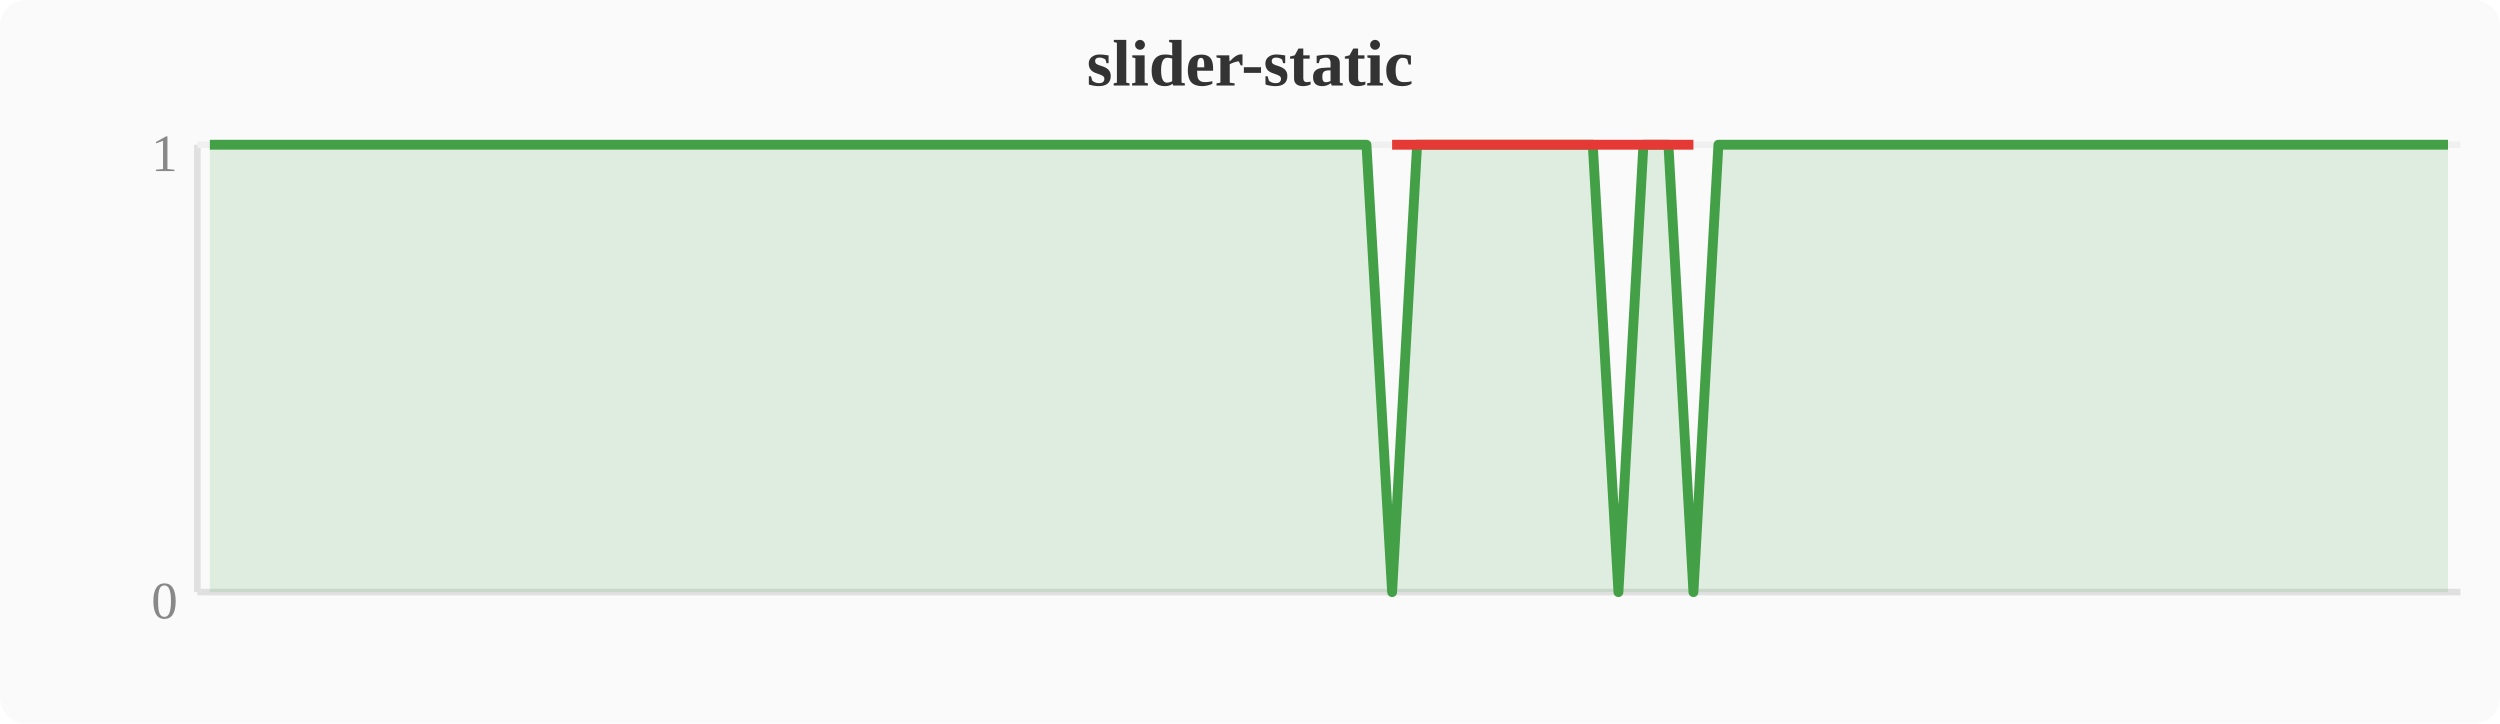
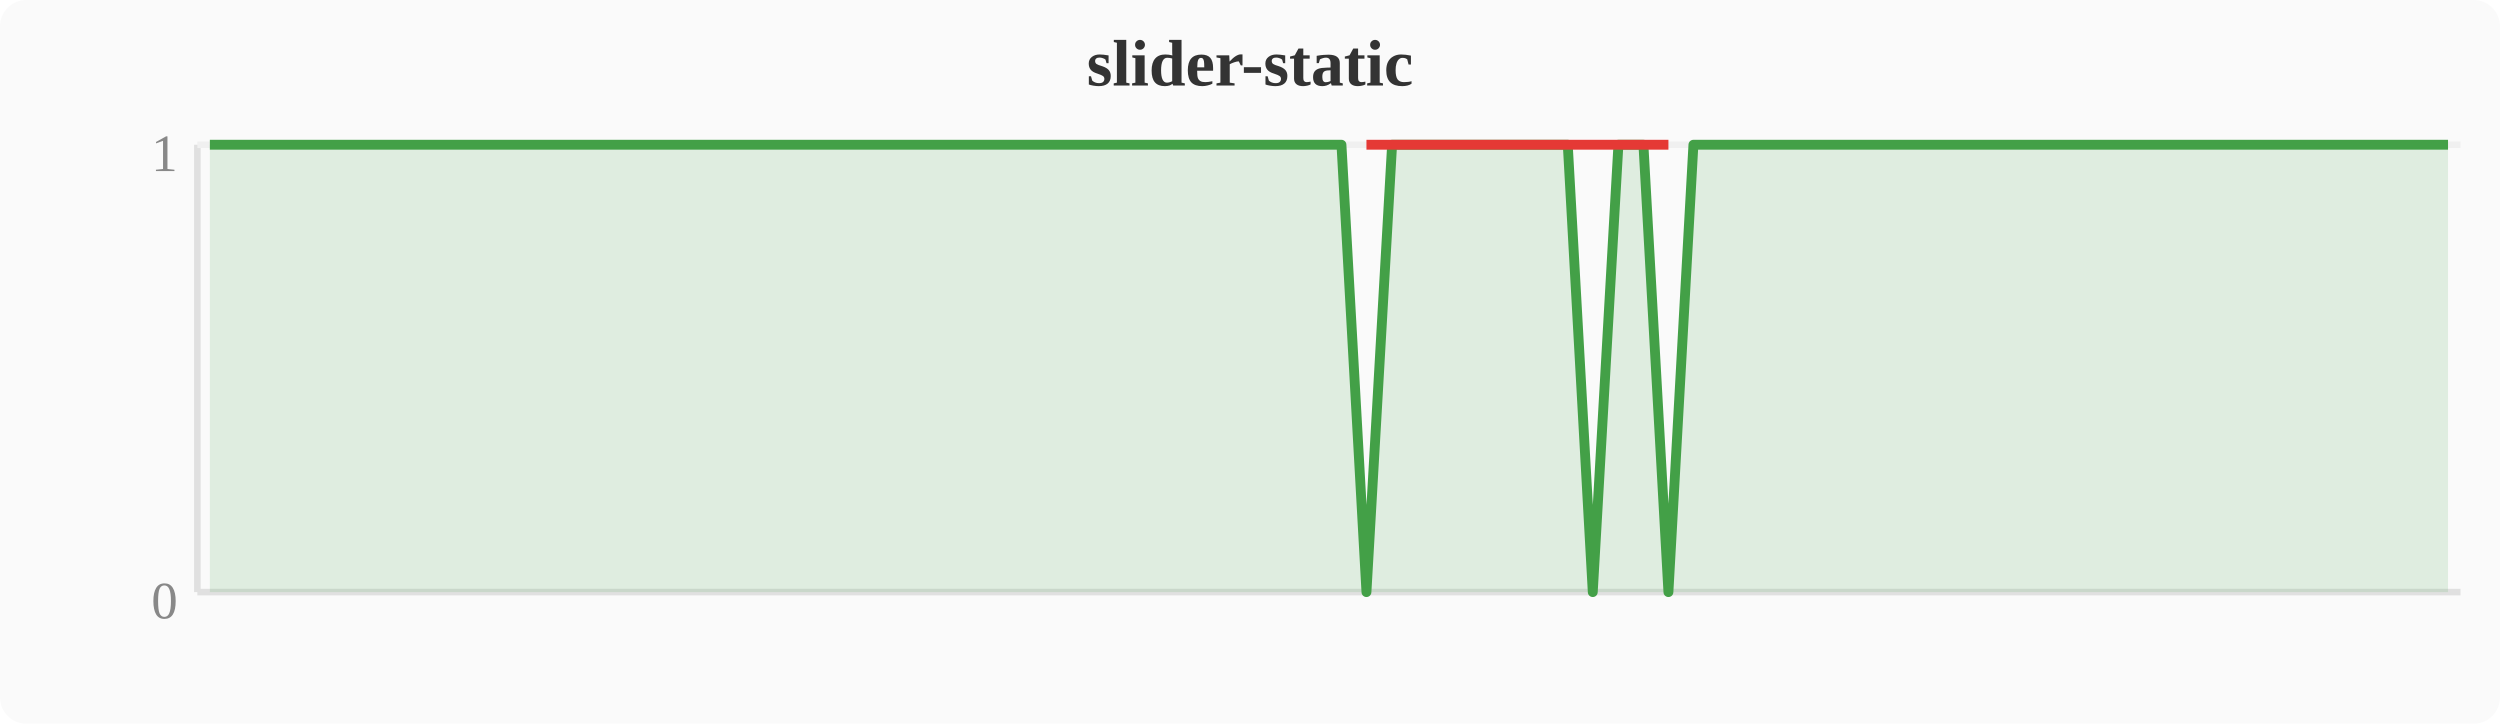
<svg xmlns="http://www.w3.org/2000/svg" width="380" height="110" viewBox="0 0 380 110">
  <rect width="380" height="110" fill="#fafafa" rx="4" />
  <text x="190" y="13" text-anchor="middle" font-size="10" font-weight="bold" fill="#333">slider-static</text>
  <line x1="30" y1="22" x2="30" y2="90" stroke="#e0e0e0" stroke-width="1" />
  <line x1="30" y1="90" x2="374" y2="90" stroke="#e0e0e0" stroke-width="1" />
  <line x1="30" y1="22" x2="374" y2="22" stroke="#f0f0f0" stroke-width="1" />
  <text x="27" y="94" text-anchor="end" font-size="8" fill="#888">0</text>
  <text x="27" y="26" text-anchor="end" font-size="8" fill="#888">1</text>
-   <polygon points="31.9,22.0 35.7,22.0 39.6,22.0 43.4,22.0 47.2,22.0 51.0,22.0 54.8,22.0 58.7,22.0 62.5,22.0 66.3,22.0 70.1,22.0 74.0,22.0 77.8,22.0 81.6,22.0 85.4,22.0 89.2,22.0 93.1,22.0 96.9,22.0 100.7,22.0 104.5,22.0 108.4,22.0 112.2,22.0 116.0,22.0 119.8,22.0 123.6,22.0 127.5,22.0 131.3,22.0 135.1,22.0 138.9,22.0 142.8,22.0 146.6,22.0 150.4,22.0 154.2,22.0 158.0,22.0 161.9,22.0 165.7,22.0 169.5,22.0 173.3,22.0 177.2,22.0 181.0,22.0 184.8,22.0 188.6,22.0 192.4,22.0 196.3,22.0 200.1,22.0 203.9,22.0 207.7,22.0 211.6,90.0 215.4,22.0 219.2,22.0 223.0,22.0 226.8,22.0 230.7,22.0 234.5,22.0 238.3,22.0 242.1,22.0 246.0,90.0 249.8,22.0 253.6,22.0 257.4,90.0 261.2,22.0 265.1,22.0 268.9,22.0 272.7,22.0 276.5,22.0 280.4,22.0 284.2,22.0 288.0,22.0 291.8,22.0 295.6,22.0 299.5,22.0 303.3,22.0 307.1,22.0 310.9,22.0 314.8,22.0 318.6,22.0 322.4,22.0 326.2,22.0 330.0,22.0 333.9,22.0 337.7,22.0 341.5,22.0 345.3,22.0 349.2,22.0 353.0,22.0 356.8,22.0 360.6,22.0 364.4,22.0 368.3,22.0 372.1,22.0 372.1,90 31.9,90" fill="#43a047" opacity="0.15" />
-   <polyline points="31.9,22.0 35.7,22.0 39.6,22.0 43.4,22.0 47.2,22.0 51.0,22.0 54.8,22.0 58.7,22.0 62.5,22.0 66.3,22.0 70.1,22.0 74.0,22.0 77.8,22.0 81.6,22.0 85.4,22.0 89.2,22.0 93.1,22.0 96.9,22.0 100.7,22.0 104.5,22.0 108.4,22.0 112.2,22.0 116.0,22.0 119.8,22.0 123.6,22.0 127.5,22.0 131.3,22.0 135.1,22.0 138.9,22.0 142.8,22.0 146.6,22.0 150.4,22.0 154.2,22.0 158.0,22.0 161.9,22.0 165.7,22.0 169.5,22.0 173.3,22.0 177.2,22.0 181.0,22.0 184.8,22.0 188.6,22.0 192.4,22.0 196.3,22.0 200.1,22.0 203.9,22.0 207.7,22.0 211.6,90.0 215.4,22.0 219.2,22.0 223.0,22.0 226.8,22.0 230.7,22.0 234.5,22.0 238.3,22.0 242.1,22.0 246.0,90.0 249.8,22.0 253.6,22.0 257.4,90.0 261.2,22.0 265.1,22.0 268.9,22.0 272.7,22.0 276.5,22.0 280.4,22.0 284.2,22.0 288.0,22.0 291.8,22.0 295.6,22.0 299.5,22.0 303.3,22.0 307.1,22.0 310.9,22.0 314.8,22.0 318.6,22.0 322.4,22.0 326.2,22.0 330.0,22.0 333.9,22.0 337.7,22.0 341.5,22.0 345.3,22.0 349.2,22.0 353.0,22.0 356.8,22.0 360.6,22.0 364.4,22.0 368.3,22.0 372.1,22.0" fill="none" stroke="#43a047" stroke-width="1.5" stroke-linejoin="round" />
-   <polyline points="211.6,22.0 246.0,22.0 257.4,22.0" fill="none" stroke="#e53935" stroke-width="1.5" stroke-linejoin="round" />
+   <polygon points="31.9,22.0 35.7,22.0 39.6,22.0 43.4,22.0 47.2,22.0 51.0,22.0 54.8,22.0 58.7,22.0 62.5,22.0 66.3,22.0 70.1,22.0 74.0,22.0 77.8,22.0 81.6,22.0 85.4,22.0 89.2,22.0 93.1,22.0 96.9,22.0 100.7,22.0 104.5,22.0 108.4,22.0 112.2,22.0 116.0,22.0 119.8,22.0 123.6,22.0 127.5,22.0 131.3,22.0 135.1,22.0 138.9,22.0 142.8,22.0 146.6,22.0 150.4,22.0 154.2,22.0 158.0,22.0 161.9,22.0 165.7,22.0 169.5,22.0 173.3,22.0 177.2,22.0 181.0,22.0 184.8,22.0 188.6,22.0 192.4,22.0 196.3,22.0 200.1,22.0 203.9,22.0 207.7,90.0 211.6,22.0 215.4,22.0 219.2,22.0 223.0,22.0 226.8,22.0 230.7,22.0 234.5,22.0 238.3,22.0 242.1,90.0 246.0,22.0 249.8,22.0 253.6,90.0 257.4,22.0 261.2,22.0 265.1,22.0 268.9,22.0 272.7,22.0 276.5,22.0 280.4,22.0 284.2,22.0 288.0,22.0 291.8,22.0 295.6,22.0 299.5,22.0 303.3,22.0 307.1,22.0 310.9,22.0 314.8,22.0 318.6,22.0 322.4,22.0 326.2,22.0 330.0,22.0 333.9,22.0 337.7,22.0 341.5,22.0 345.3,22.0 349.2,22.0 353.0,22.0 356.8,22.0 360.6,22.0 364.4,22.0 368.3,22.0 372.1,22.0 372.1,90 31.9,90" fill="#43a047" opacity="0.15" />
+   <polyline points="31.9,22.0 35.7,22.0 39.6,22.0 43.4,22.0 47.2,22.0 51.0,22.0 54.8,22.0 58.7,22.0 62.5,22.0 66.3,22.0 70.1,22.0 74.0,22.0 77.8,22.0 81.6,22.0 85.4,22.0 89.2,22.0 93.1,22.0 96.9,22.0 100.7,22.0 104.5,22.0 108.4,22.0 112.2,22.0 116.0,22.0 119.8,22.0 123.6,22.0 127.5,22.0 131.3,22.0 135.1,22.0 138.9,22.0 142.8,22.0 146.6,22.0 150.4,22.0 154.2,22.0 158.0,22.0 161.9,22.0 165.7,22.0 169.5,22.0 173.3,22.0 177.2,22.0 181.0,22.0 184.8,22.0 188.6,22.0 192.4,22.0 196.3,22.0 200.1,22.0 203.9,22.0 207.7,90.0 211.6,22.0 215.4,22.0 219.2,22.0 223.0,22.0 226.8,22.0 230.7,22.0 234.5,22.0 238.3,22.0 242.1,90.0 246.0,22.0 249.8,22.0 253.6,90.0 257.4,22.0 261.2,22.0 265.1,22.0 268.9,22.0 272.7,22.0 276.5,22.0 280.4,22.0 284.2,22.0 288.0,22.0 291.8,22.0 295.6,22.0 299.5,22.0 303.3,22.0 307.1,22.0 310.9,22.0 314.8,22.0 318.6,22.0 322.4,22.0 326.2,22.0 330.0,22.0 333.9,22.0 337.7,22.0 341.5,22.0 345.3,22.0 349.2,22.0 353.0,22.0 356.8,22.0 360.6,22.0 364.4,22.0 368.3,22.0 372.1,22.0" fill="none" stroke="#43a047" stroke-width="1.5" stroke-linejoin="round" />
+   <polyline points="207.7,22.0 242.1,22.0 253.6,22.0" fill="none" stroke="#e53935" stroke-width="1.5" stroke-linejoin="round" />
</svg>
